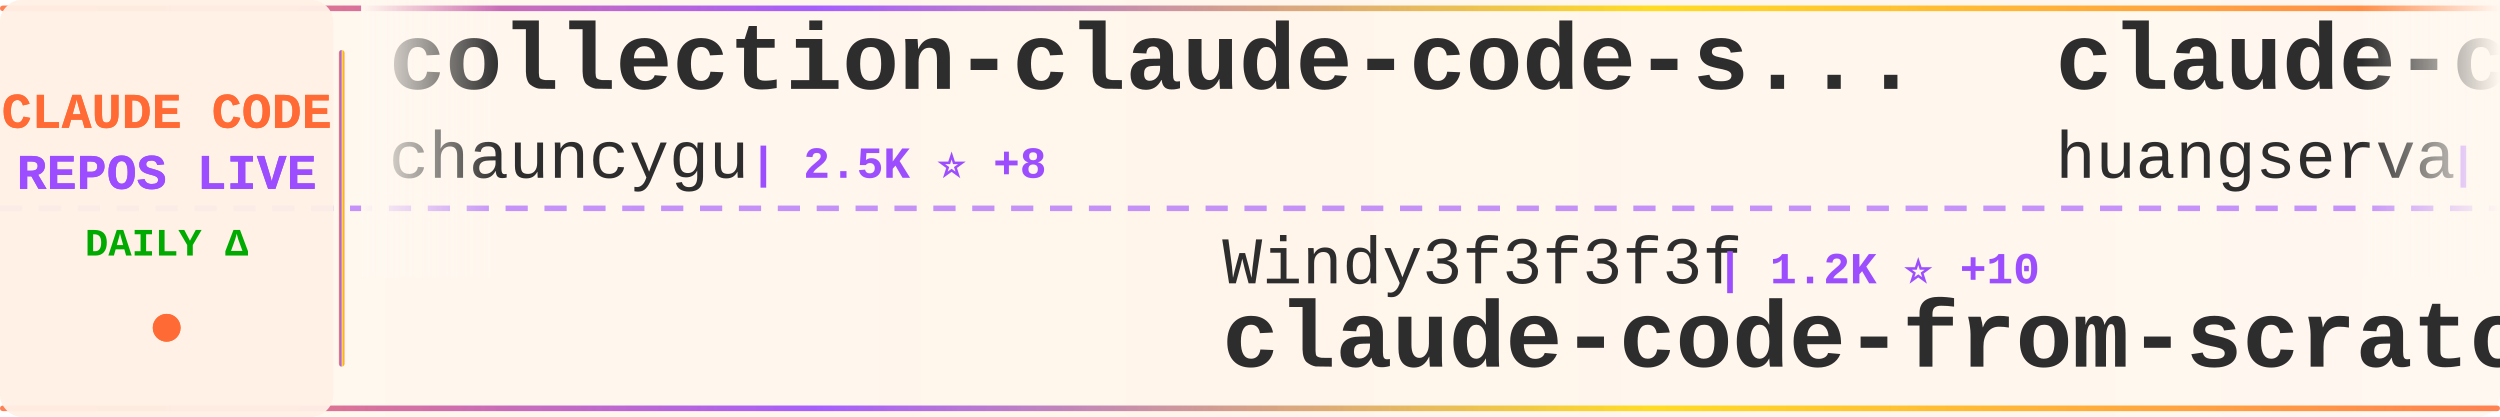
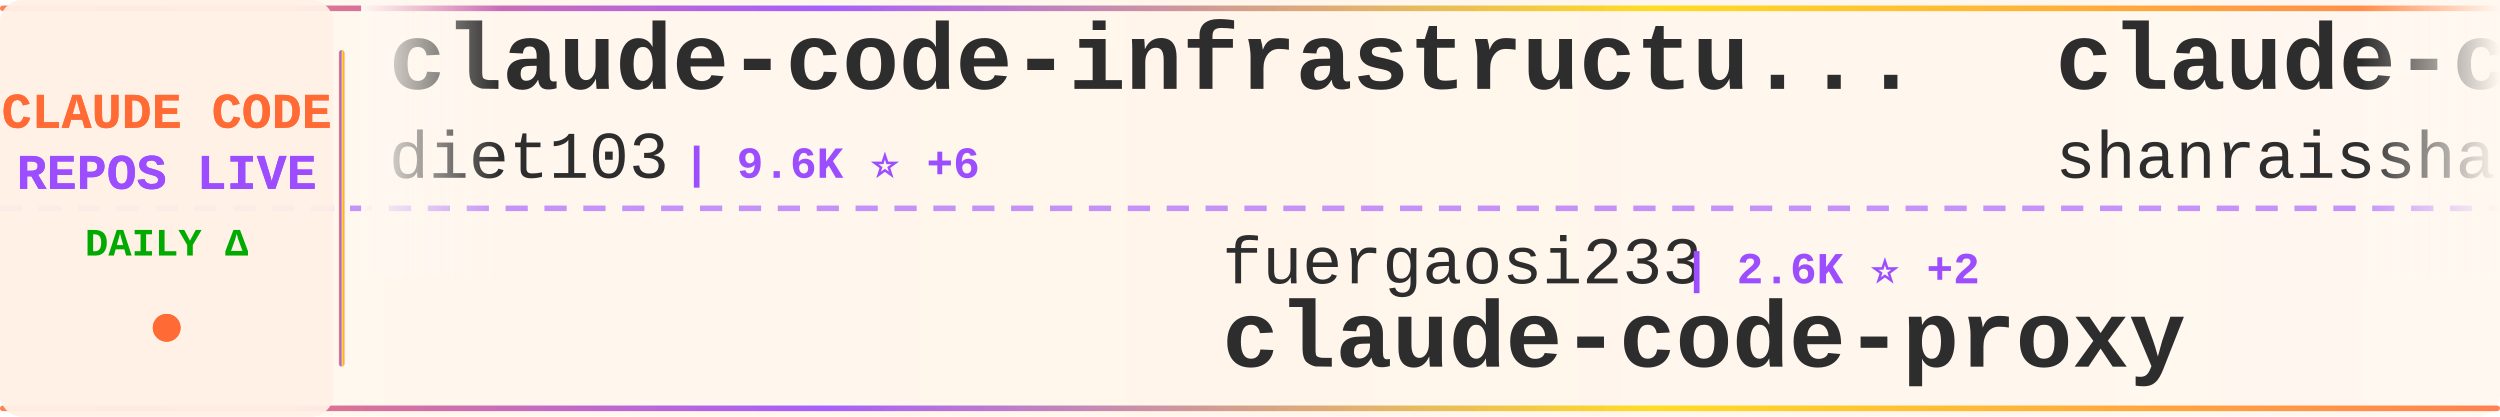
<svg xmlns="http://www.w3.org/2000/svg" width="900" height="150">
  <defs>
    <linearGradient id="tickerBg" x1="0%" y1="0%" x2="100%" y2="0%">
      <stop offset="0%" style="stop-color:#fff8f0;stop-opacity:0.98" />
      <stop offset="50%" style="stop-color:#fff5eb;stop-opacity:1" />
      <stop offset="100%" style="stop-color:#fff8f0;stop-opacity:0.98" />
    </linearGradient>
    <linearGradient id="borderGrad" x1="0%" y1="0%" x2="100%" y2="0%">
      <stop offset="0%" style="stop-color:#FF6B35;stop-opacity:0.85">
        <animate attributeName="stop-opacity" values="0.85;1;0.85" dur="2s" repeatCount="indefinite" />
      </stop>
      <stop offset="33%" style="stop-color:#9C4EFF;stop-opacity:0.9">
        <animate attributeName="stop-opacity" values="0.9;1;0.9" dur="2.2s" repeatCount="indefinite" />
      </stop>
      <stop offset="66%" style="stop-color:#FFD700;stop-opacity:0.85">
        <animate attributeName="stop-opacity" values="0.85;1;0.85" dur="1.8s" repeatCount="indefinite" />
      </stop>
      <stop offset="100%" style="stop-color:#FF6B35;stop-opacity:0.85">
        <animate attributeName="stop-opacity" values="0.85;1;0.85" dur="2s" repeatCount="indefinite" />
      </stop>
    </linearGradient>
    <filter id="textGlow">
      <feGaussianBlur stdDeviation="0.15" result="coloredBlur" />
      <feMerge>
        <feMergeNode in="coloredBlur" />
        <feMergeNode in="SourceGraphic" />
      </feMerge>
    </filter>
    <filter id="metricGlow">
      <feGaussianBlur stdDeviation="0.2" result="coloredBlur" />
      <feMerge>
        <feMergeNode in="coloredBlur" />
        <feMergeNode in="SourceGraphic" />
      </feMerge>
    </filter>
    <linearGradient id="leftFade" x1="0%" y1="0%" x2="100%" y2="0%">
      <stop offset="0%" style="stop-color:#fff8f0;stop-opacity:1" />
      <stop offset="100%" style="stop-color:#fff8f0;stop-opacity:0" />
    </linearGradient>
    <linearGradient id="rightFade" x1="0%" y1="0%" x2="100%" y2="0%">
      <stop offset="0%" style="stop-color:#fff8f0;stop-opacity:0" />
      <stop offset="100%" style="stop-color:#fff8f0;stop-opacity:1" />
    </linearGradient>
  </defs>
  <rect width="900" height="150" fill="url(#tickerBg)" rx="8" />
  <rect x="0" y="2" width="900" height="2" fill="url(#borderGrad)" rx="1" />
  <rect x="0" y="146" width="900" height="2" fill="url(#borderGrad)" rx="1" />
  <line x1="0" y1="75" x2="900" y2="75" stroke="#9C4EFF" stroke-width="2" stroke-dasharray="8 6" opacity="0.6" />
  <rect x="0" y="0" width="120" height="150" fill="#fff0e6" opacity="0.95" rx="8" />
  <text x="60" y="46" font-family="'Courier New', monospace" font-size="18" font-weight="bold" fill="#FF6B35" text-anchor="middle" filter="url(#textGlow)">
    CLAUDE CODE
  </text>
  <text x="60" y="68" font-family="'Courier New', monospace" font-size="18" font-weight="bold" fill="#9C4EFF" text-anchor="middle" filter="url(#textGlow)">
    REPOS LIVE
  </text>
  <text x="60" y="92" font-family="'Courier New', monospace" font-size="14" font-weight="bold" fill="#00aa00" text-anchor="middle">
    DAILY Δ
  </text>
  <circle cx="60" cy="118" r="5" fill="#FF6B35" filter="url(#metricGlow)">
    <animate attributeName="r" values="4;6;4" dur="1.5s" repeatCount="indefinite" />
    <animate attributeName="opacity" values="0.6;1;0.6" dur="1.5s" repeatCount="indefinite" />
  </circle>
  <rect x="122" y="18" width="2" height="114" fill="url(#borderGrad)" rx="1" />
  <clipPath id="tickerClip">
    <rect x="130" y="0" width="770" height="150" />
  </clipPath>
  <g clip-path="url(#tickerClip)">
    <g id="tickerItems">
      <animateTransform attributeName="transform" attributeType="XML" type="translate" from="0 0" to="-3000 0" dur="54s" repeatCount="indefinite" />
      <g transform="translate(0, 0)">
-         <text x="140" y="32" font-family="'Courier New', monospace" font-size="34" font-weight="bold" fill="#2d2d2d">collection-claude-code-s...</text>
-         <text x="140" y="64" font-family="'Courier New', monospace" font-size="24" font-weight="normal" fill="#2d2d2d" opacity="1.0">chauncygu</text>
-         <text x="270" y="64" font-family="'Courier New', monospace" font-size="16" font-weight="bold" fill="#9C4EFF"> | 2.5K ⭐ +8</text>
+         <text x="140" y="32" font-family="'Courier New', monospace" font-size="34" font-weight="bold" fill="#2d2d2d">claude-code-infrastructu...</text>
+         <text x="140" y="64" font-family="'Courier New', monospace" font-size="24" font-weight="normal" fill="#2d2d2d" opacity="1.0">diet103</text>
+         <text x="246" y="64" font-family="'Courier New', monospace" font-size="16" font-weight="bold" fill="#9C4EFF"> | 9.6K ⭐ +6</text>
      </g>
      <g transform="translate(300, 0)">
-         <text x="140" y="102" font-family="'Courier New', monospace" font-size="24" font-weight="normal" fill="#2d2d2d" opacity="1.0">Windy3f3f3f3f</text>
-         <text x="318" y="102" font-family="'Courier New', monospace" font-size="16" font-weight="bold" fill="#9C4EFF"> | 1.2K ⭐ +10</text>
-         <text x="140" y="132" font-family="'Courier New', monospace" font-size="34" font-weight="bold" fill="#2d2d2d">claude-code-from-scratch</text>
+         <text x="140" y="102" font-family="'Courier New', monospace" font-size="24" font-weight="normal" fill="#2d2d2d" opacity="1.0">fuergaosi233</text>
+         <text x="306" y="102" font-family="'Courier New', monospace" font-size="16" font-weight="bold" fill="#9C4EFF"> | 2.6K ⭐ +2</text>
+         <text x="140" y="132" font-family="'Courier New', monospace" font-size="34" font-weight="bold" fill="#2d2d2d">claude-code-proxy</text>
      </g>
      <g transform="translate(600, 0)">
-         <text x="140" y="32" font-family="'Courier New', monospace" font-size="34" font-weight="bold" fill="#2d2d2d">claude-code-cli</text>
-         <text x="140" y="64" font-family="'Courier New', monospace" font-size="24" font-weight="normal" fill="#2d2d2d" opacity="1.0">huangserva</text>
-         <text x="282" y="64" font-family="'Courier New', monospace" font-size="16" font-weight="bold" fill="#9C4EFF"> | 585 ⭐ +1</text>
+         <text x="140" y="32" font-family="'Courier New', monospace" font-size="34" font-weight="bold" fill="#2d2d2d">claude-code-best-practic...</text>
+         <text x="140" y="64" font-family="'Courier New', monospace" font-size="24" font-weight="normal" fill="#2d2d2d" opacity="1.0">shanraisshan</text>
+         <text x="306" y="64" font-family="'Courier New', monospace" font-size="16" font-weight="bold" fill="#9C4EFF"> | 53.6K ⭐ +164</text>
      </g>
      <g transform="translate(900, 0)">
-         <text x="140" y="102" font-family="'Courier New', monospace" font-size="24" font-weight="normal" fill="#2d2d2d" opacity="1.0">Alishahryar1</text>
-         <text x="306" y="102" font-family="'Courier New', monospace" font-size="16" font-weight="bold" fill="#9C4EFF"> | 25.4K ⭐ +296</text>
-         <text x="140" y="132" font-family="'Courier New', monospace" font-size="34" font-weight="bold" fill="#2d2d2d">free-claude-code</text>
+         <text x="140" y="102" font-family="'Courier New', monospace" font-size="24" font-weight="normal" fill="#2d2d2d" opacity="1.0">alejandrobalderas</text>
+         <text x="366" y="102" font-family="'Courier New', monospace" font-size="16" font-weight="bold" fill="#9C4EFF"> | 1.9K ⭐ +7</text>
+         <text x="140" y="132" font-family="'Courier New', monospace" font-size="34" font-weight="bold" fill="#2d2d2d">claude-code-from-source</text>
      </g>
      <g transform="translate(1200, 0)">
-         <text x="140" y="32" font-family="'Courier New', monospace" font-size="34" font-weight="bold" fill="#2d2d2d">Open-ClaudeCode</text>
-         <text x="140" y="64" font-family="'Courier New', monospace" font-size="24" font-weight="normal" fill="#2d2d2d" opacity="1.0">LING71671</text>
-         <text x="270" y="64" font-family="'Courier New', monospace" font-size="16" font-weight="bold" fill="#9C4EFF"> | 838 ⭐ +2</text>
+         <text x="140" y="32" font-family="'Courier New', monospace" font-size="34" font-weight="bold" fill="#2d2d2d">claude-plugins-official</text>
+         <text x="140" y="64" font-family="'Courier New', monospace" font-size="24" font-weight="normal" fill="#2d2d2d" opacity="1.0">anthropics</text>
+         <text x="282" y="64" font-family="'Courier New', monospace" font-size="16" font-weight="bold" fill="#9C4EFF"> | 19.7K ⭐ +120</text>
      </g>
      <g transform="translate(1500, 0)">
+         <text x="140" y="102" font-family="'Courier New', monospace" font-size="24" font-weight="normal" fill="#2d2d2d" opacity="1.0">Pimzino</text>
+         <text x="246" y="102" font-family="'Courier New', monospace" font-size="16" font-weight="bold" fill="#9C4EFF"> | 3.7K ⭐ +1</text>
+         <text x="140" y="132" font-family="'Courier New', monospace" font-size="34" font-weight="bold" fill="#2d2d2d">claude-code-spec-workflo...</text>
+       </g>
+       <g transform="translate(1800, 0)">
+         <text x="140" y="32" font-family="'Courier New', monospace" font-size="34" font-weight="bold" fill="#2d2d2d">antigravity-awesome-skil...</text>
+         <text x="140" y="64" font-family="'Courier New', monospace" font-size="24" font-weight="normal" fill="#2d2d2d" opacity="1.0">sickn33</text>
+         <text x="246" y="64" font-family="'Courier New', monospace" font-size="16" font-weight="bold" fill="#9C4EFF"> | 37.9K ⭐ +111</text>
+       </g>
+       <g transform="translate(2100, 0)">
+         <text x="140" y="102" font-family="'Courier New', monospace" font-size="24" font-weight="normal" fill="#2d2d2d" opacity="1.0">777genius</text>
+         <text x="270" y="102" font-family="'Courier New', monospace" font-size="16" font-weight="bold" fill="#9C4EFF"> | 913 ⭐ +1</text>
+         <text x="140" y="132" font-family="'Courier New', monospace" font-size="34" font-weight="bold" fill="#2d2d2d">claude-code-source-code</text>
+       </g>
+       <g transform="translate(2400, 0)">
+         <text x="140" y="32" font-family="'Courier New', monospace" font-size="34" font-weight="bold" fill="#2d2d2d">ClaudeCode</text>
+         <text x="140" y="64" font-family="'Courier New', monospace" font-size="24" font-weight="normal" fill="#2d2d2d" opacity="1.0">guanshan</text>
+         <text x="258" y="64" font-family="'Courier New', monospace" font-size="16" font-weight="bold" fill="#9C4EFF"> | 59 ⭐</text>
+       </g>
+       <g transform="translate(2700, 0)">
+         <text x="140" y="102" font-family="'Courier New', monospace" font-size="24" font-weight="normal" fill="#2d2d2d" opacity="1.0">AICoderTudou</text>
+         <text x="306" y="102" font-family="'Courier New', monospace" font-size="16" font-weight="bold" fill="#9C4EFF"> | 502 ⭐ +1</text>
+         <text x="140" y="132" font-family="'Courier New', monospace" font-size="34" font-weight="bold" fill="#2d2d2d">claude-code-tudou</text>
+       </g>
+       <g transform="translate(3000, 0)">
+         <text x="140" y="32" font-family="'Courier New', monospace" font-size="34" font-weight="bold" fill="#2d2d2d">claude-code-infrastructu...</text>
+         <text x="140" y="64" font-family="'Courier New', monospace" font-size="24" font-weight="normal" fill="#2d2d2d" opacity="1.0">diet103</text>
+         <text x="246" y="64" font-family="'Courier New', monospace" font-size="16" font-weight="bold" fill="#9C4EFF"> | 9.6K ⭐ +6</text>
+       </g>
+       <g transform="translate(3300, 0)">
        <text x="140" y="102" font-family="'Courier New', monospace" font-size="24" font-weight="normal" fill="#2d2d2d" opacity="1.0">fuergaosi233</text>
-         <text x="306" y="102" font-family="'Courier New', monospace" font-size="16" font-weight="bold" fill="#9C4EFF"> | 2.6K ⭐ +3</text>
+         <text x="306" y="102" font-family="'Courier New', monospace" font-size="16" font-weight="bold" fill="#9C4EFF"> | 2.6K ⭐ +2</text>
        <text x="140" y="132" font-family="'Courier New', monospace" font-size="34" font-weight="bold" fill="#2d2d2d">claude-code-proxy</text>
      </g>
-       <g transform="translate(1800, 0)">
-         <text x="140" y="32" font-family="'Courier New', monospace" font-size="34" font-weight="bold" fill="#2d2d2d">claude-code-hooks-master...</text>
-         <text x="140" y="64" font-family="'Courier New', monospace" font-size="24" font-weight="normal" fill="#2d2d2d" opacity="1.0">disler</text>
-         <text x="234" y="64" font-family="'Courier New', monospace" font-size="16" font-weight="bold" fill="#9C4EFF"> | 3.7K ⭐ +4</text>
-       </g>
-       <g transform="translate(2100, 0)">
-         <text x="140" y="102" font-family="'Courier New', monospace" font-size="24" font-weight="normal" fill="#2d2d2d" opacity="1.0">OneRedOak</text>
-         <text x="270" y="102" font-family="'Courier New', monospace" font-size="16" font-weight="bold" fill="#9C4EFF"> | 3.8K ⭐ +2</text>
-         <text x="140" y="132" font-family="'Courier New', monospace" font-size="34" font-weight="bold" fill="#2d2d2d">claude-code-workflows</text>
-       </g>
-       <g transform="translate(2400, 0)">
-         <text x="140" y="32" font-family="'Courier New', monospace" font-size="34" font-weight="bold" fill="#2d2d2d">claude-code-security-rev...</text>
-         <text x="140" y="64" font-family="'Courier New', monospace" font-size="24" font-weight="normal" fill="#2d2d2d" opacity="1.0">anthropics</text>
-         <text x="282" y="64" font-family="'Courier New', monospace" font-size="16" font-weight="bold" fill="#9C4EFF"> | 4.6K ⭐ +15</text>
-       </g>
-       <g transform="translate(2700, 0)">
-         <text x="140" y="102" font-family="'Courier New', monospace" font-size="24" font-weight="normal" fill="#2d2d2d" opacity="1.0">frankbria</text>
-         <text x="270" y="102" font-family="'Courier New', monospace" font-size="16" font-weight="bold" fill="#9C4EFF"> | 9.2K ⭐ +10</text>
-         <text x="140" y="132" font-family="'Courier New', monospace" font-size="34" font-weight="bold" fill="#2d2d2d">ralph-claude-code</text>
-       </g>
-       <g transform="translate(3000, 0)">
-         <text x="140" y="32" font-family="'Courier New', monospace" font-size="34" font-weight="bold" fill="#2d2d2d">collection-claude-code-s...</text>
-         <text x="140" y="64" font-family="'Courier New', monospace" font-size="24" font-weight="normal" fill="#2d2d2d" opacity="1.0">chauncygu</text>
-         <text x="270" y="64" font-family="'Courier New', monospace" font-size="16" font-weight="bold" fill="#9C4EFF"> | 2.5K ⭐ +8</text>
-       </g>
-       <g transform="translate(3300, 0)">
-         <text x="140" y="102" font-family="'Courier New', monospace" font-size="24" font-weight="normal" fill="#2d2d2d" opacity="1.0">Windy3f3f3f3f</text>
-         <text x="318" y="102" font-family="'Courier New', monospace" font-size="16" font-weight="bold" fill="#9C4EFF"> | 1.2K ⭐ +10</text>
-         <text x="140" y="132" font-family="'Courier New', monospace" font-size="34" font-weight="bold" fill="#2d2d2d">claude-code-from-scratch</text>
-       </g>
      <g transform="translate(3600, 0)">
-         <text x="140" y="32" font-family="'Courier New', monospace" font-size="34" font-weight="bold" fill="#2d2d2d">claude-code-cli</text>
-         <text x="140" y="64" font-family="'Courier New', monospace" font-size="24" font-weight="normal" fill="#2d2d2d" opacity="1.0">huangserva</text>
-         <text x="282" y="64" font-family="'Courier New', monospace" font-size="16" font-weight="bold" fill="#9C4EFF"> | 585 ⭐ +1</text>
+         <text x="140" y="32" font-family="'Courier New', monospace" font-size="34" font-weight="bold" fill="#2d2d2d">claude-code-best-practic...</text>
+         <text x="140" y="64" font-family="'Courier New', monospace" font-size="24" font-weight="normal" fill="#2d2d2d" opacity="1.0">shanraisshan</text>
+         <text x="306" y="64" font-family="'Courier New', monospace" font-size="16" font-weight="bold" fill="#9C4EFF"> | 53.6K ⭐ +164</text>
      </g>
      <g transform="translate(3900, 0)">
-         <text x="140" y="102" font-family="'Courier New', monospace" font-size="24" font-weight="normal" fill="#2d2d2d" opacity="1.0">Alishahryar1</text>
-         <text x="306" y="102" font-family="'Courier New', monospace" font-size="16" font-weight="bold" fill="#9C4EFF"> | 25.4K ⭐ +296</text>
-         <text x="140" y="132" font-family="'Courier New', monospace" font-size="34" font-weight="bold" fill="#2d2d2d">free-claude-code</text>
+         <text x="140" y="102" font-family="'Courier New', monospace" font-size="24" font-weight="normal" fill="#2d2d2d" opacity="1.0">alejandrobalderas</text>
+         <text x="366" y="102" font-family="'Courier New', monospace" font-size="16" font-weight="bold" fill="#9C4EFF"> | 1.9K ⭐ +7</text>
+         <text x="140" y="132" font-family="'Courier New', monospace" font-size="34" font-weight="bold" fill="#2d2d2d">claude-code-from-source</text>
      </g>
    </g>
  </g>
  <rect x="130" y="0" width="50" height="100" fill="url(#leftFade)" />
  <rect x="850" y="0" width="50" height="100" fill="url(#rightFade)" />
</svg>
